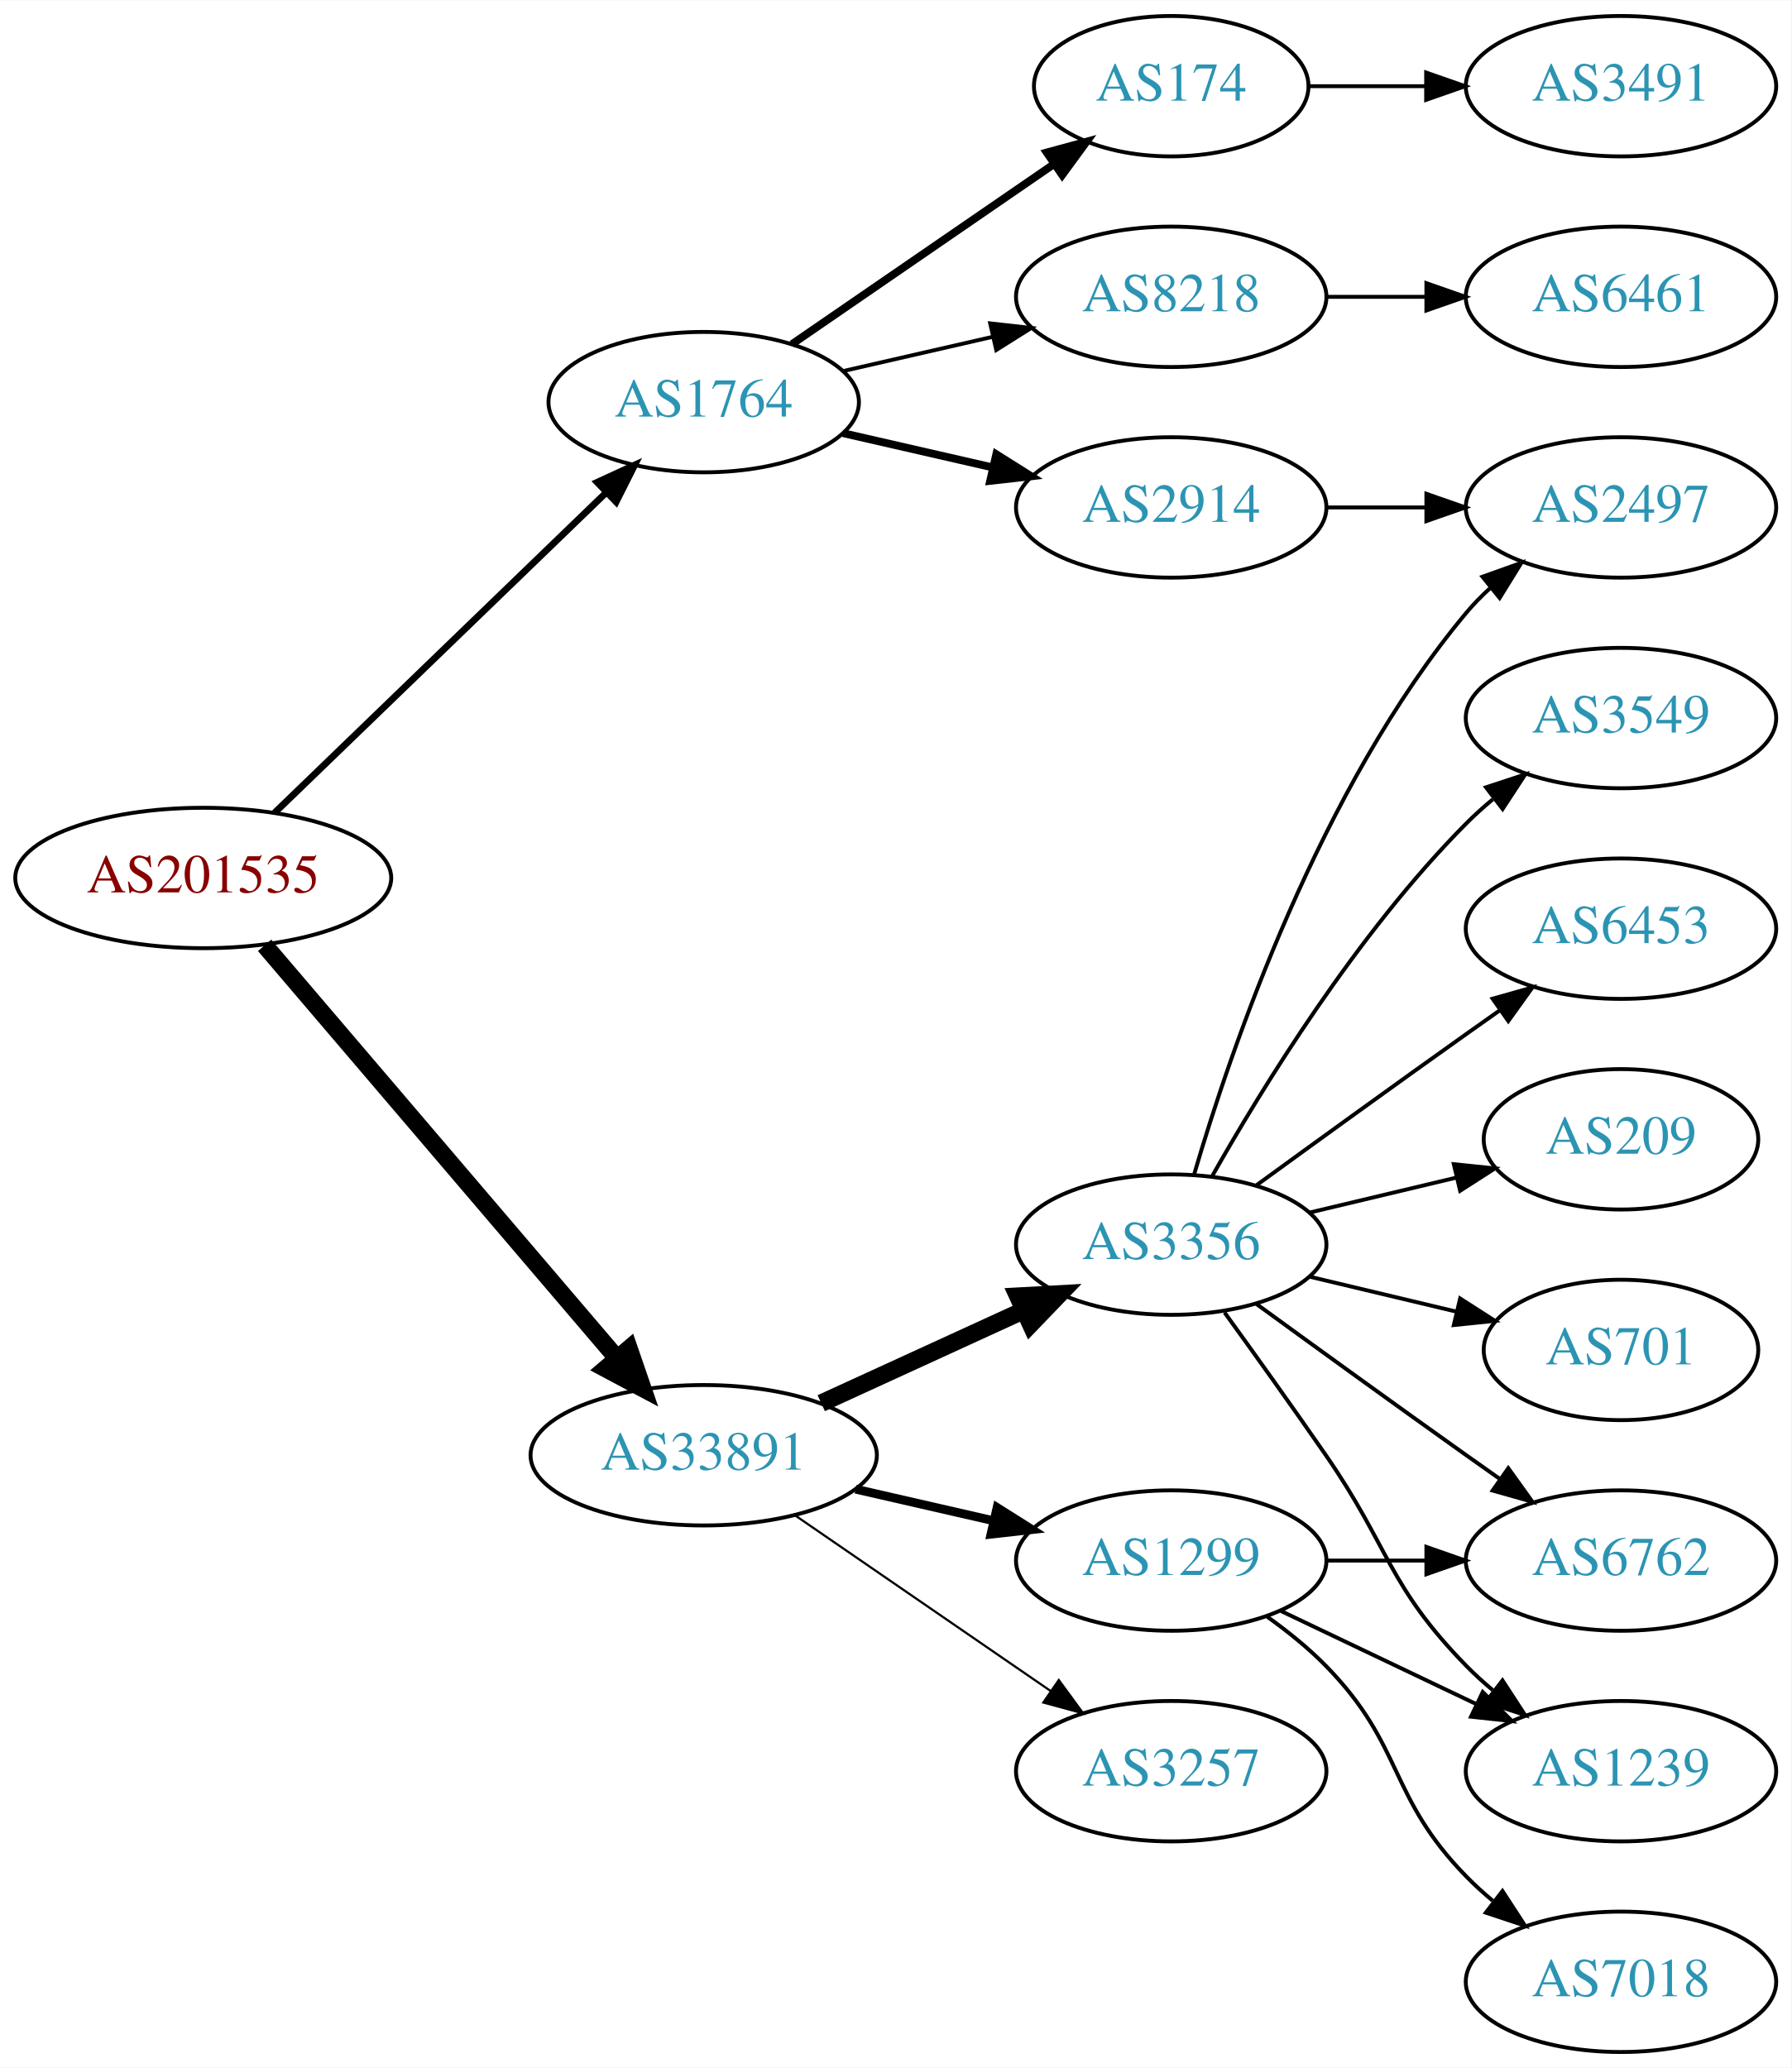
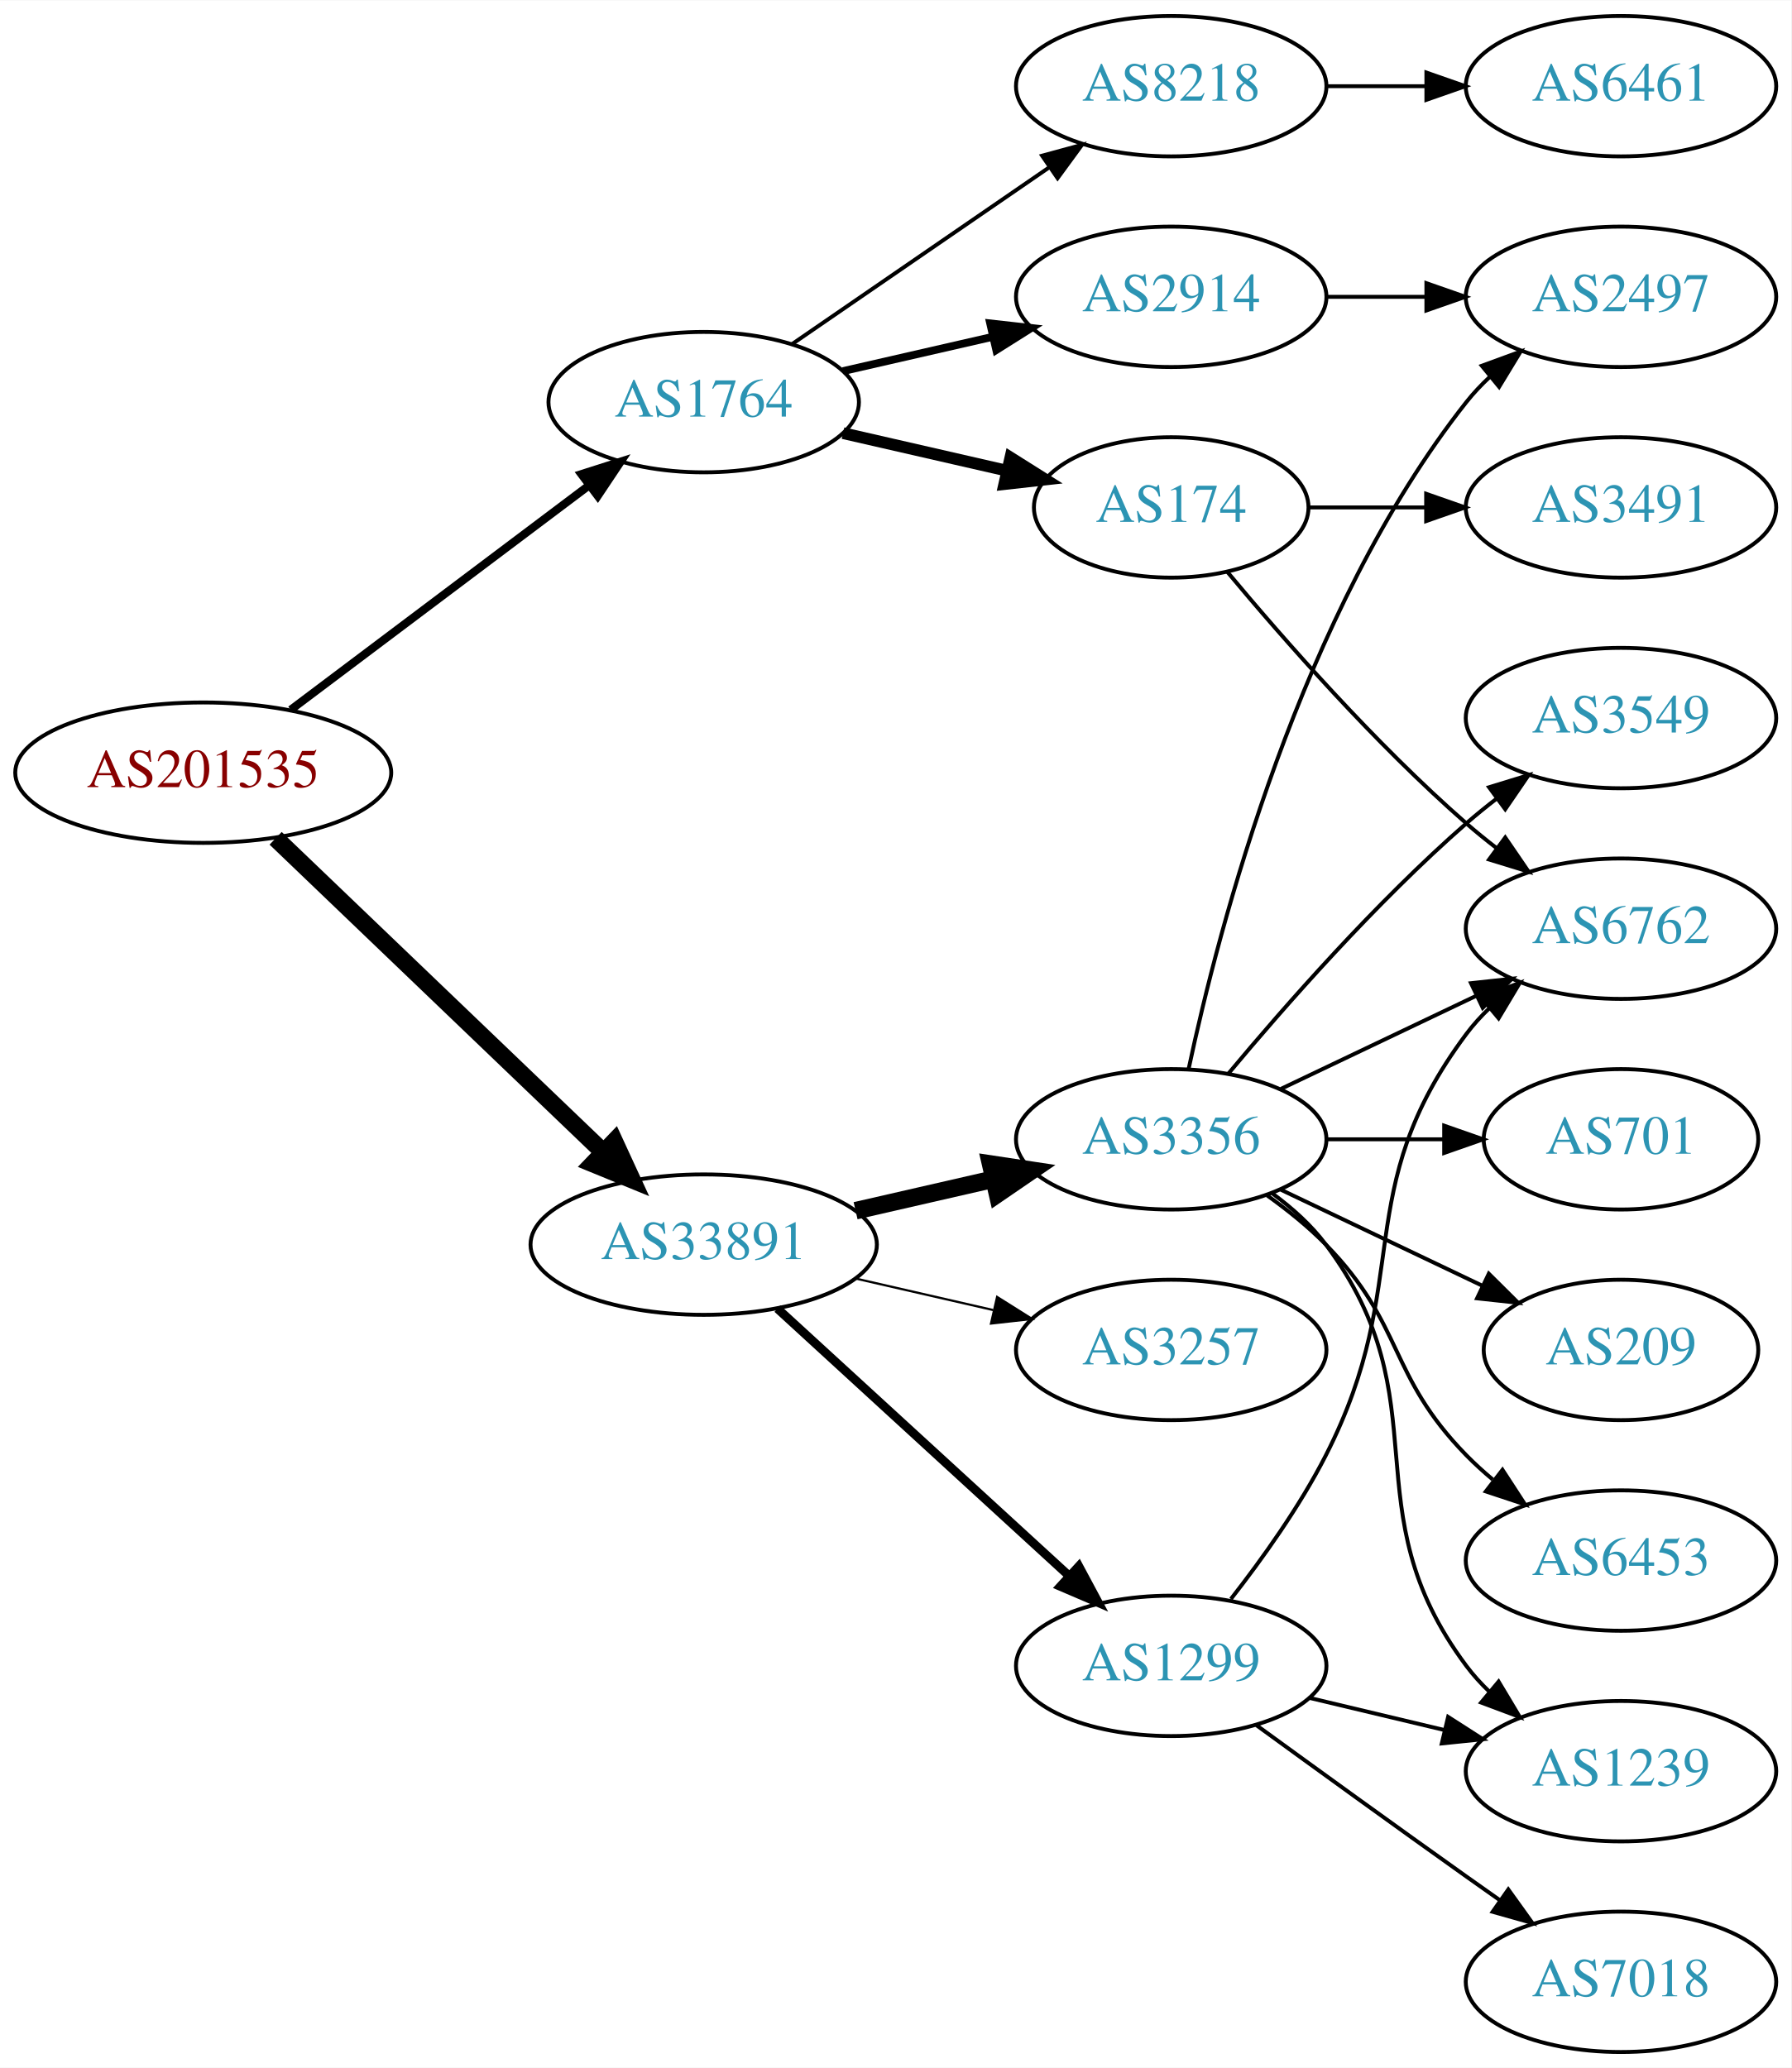
<svg xmlns="http://www.w3.org/2000/svg" xmlns:xlink="http://www.w3.org/1999/xlink" width="459pt" height="530pt" viewBox="0.00 0.00 459.17 530.00">
  <g id="graph0" class="graph" transform="scale(1 1) rotate(0) translate(4 526)">
    <polygon fill="white" stroke="none" points="-4,4 -4,-526 455.17,-526 455.17,4 -4,4" />
    <g id="node1" class="node">
      <g id="a_node1">
        <a xlink:href="/asn/201535" xlink:title="AS201535 ~ andom-tec [AT]">
-           <ellipse fill="#ffffff" stroke="black" cx="48.096" cy="-301" rx="48.192" ry="18" />
-           <text text-anchor="middle" x="48.096" y="-297.3" font-family="Times,serif" font-size="14.00" fill="#880000">AS201535</text>
+           <ellipse fill="#ffffff" stroke="black" cx="48.096" cy="-328" rx="48.192" ry="18" />
+           <text text-anchor="middle" x="48.096" y="-324.3" font-family="Times,serif" font-size="14.00" fill="#880000">AS201535</text>
        </a>
      </g>
    </g>
    <g id="node2" class="node">
      <g id="a_node2">
        <a xlink:href="/asn/1764" xlink:title="AS1764 ~ NEXTLAYER-AS [AT]">
          <ellipse fill="#ffffff" stroke="black" cx="176.388" cy="-423" rx="39.794" ry="18" />
          <text text-anchor="middle" x="176.388" y="-419.3" font-family="Times,serif" font-size="14.00" fill="#2c94b3">AS1764</text>
        </a>
      </g>
    </g>
    <g id="edge1" class="edge">
-       <path fill="none" stroke="black" stroke-width="1.731" d="M66.391,-317.708C88.431,-338.999 126.639,-375.908 151.461,-399.887" />
-       <polygon fill="black" stroke="black" stroke-width="1.731" points="149.079,-402.451 158.702,-406.882 153.942,-397.417 149.079,-402.451" />
+       <path fill="none" stroke="black" stroke-width="2.077" d="M70.519,-344.115C91.579,-359.957 123.845,-384.228 147.023,-401.664" />
+       <polygon fill="black" stroke="black" stroke-width="2.077" points="145.019,-404.535 155.114,-407.75 149.227,-398.941 145.019,-404.535" />
    </g>
    <g id="node3" class="node">
      <g id="a_node3">
        <a xlink:href="/asn/33891" xlink:title="AS33891 ~ CORE-BACKBONE GMBH GLOBAL NETWORK [DE]">
-           <ellipse fill="#ffffff" stroke="black" cx="176.388" cy="-153" rx="44.393" ry="18" />
-           <text text-anchor="middle" x="176.388" y="-149.3" font-family="Times,serif" font-size="14.00" fill="#2c94b3">AS33891</text>
+           <ellipse fill="#ffffff" stroke="black" cx="176.388" cy="-207" rx="44.393" ry="18" />
+           <text text-anchor="middle" x="176.388" y="-203.3" font-family="Times,serif" font-size="14.00" fill="#2c94b3">AS33891</text>
        </a>
      </g>
    </g>
    <g id="edge2" class="edge">
-       <path fill="none" stroke="black" stroke-width="4.5" d="M63.83,-283.733C86.074,-257.666 128.348,-208.126 153.987,-178.079" />
-       <polygon fill="black" stroke="black" stroke-width="4.5" points="157.251,-180.32 160.747,-170.157 151.261,-175.208 157.251,-180.32" />
+       <path fill="none" stroke="black" stroke-width="4.5" d="M66.656,-311.175C88.522,-290.225 126.005,-254.314 150.74,-230.614" />
+       <polygon fill="black" stroke="black" stroke-width="4.5" points="153.48,-233.443 157.976,-223.682 148.032,-227.757 153.48,-233.443" />
    </g>
    <g id="node4" class="node">
      <g id="a_node4">
        <a xlink:href="/asn/2914" xlink:title="AS2914 ~ NTT America, Inc. [US]">
-           <ellipse fill="#ffffff" stroke="black" cx="296.23" cy="-396" rx="39.794" ry="18" />
-           <text text-anchor="middle" x="296.23" y="-392.3" font-family="Times,serif" font-size="14.00" fill="#2c94b3">AS2914</text>
+           <ellipse fill="#ffffff" stroke="black" cx="296.23" cy="-450" rx="39.794" ry="18" />
+           <text text-anchor="middle" x="296.23" y="-446.3" font-family="Times,serif" font-size="14.00" fill="#2c94b3">AS2914</text>
        </a>
      </g>
    </g>
    <g id="edge3" class="edge">
-       <path fill="none" stroke="black" stroke-width="2" d="M212.107,-415.045C224.107,-412.296 237.728,-409.175 250.42,-406.267" />
-       <polygon fill="black" stroke="black" stroke-width="2" points="251.386,-409.636 260.352,-403.991 249.823,-402.813 251.386,-409.636" />
+       <path fill="none" stroke="black" stroke-width="2" d="M212.107,-430.955C224.107,-433.704 237.728,-436.825 250.42,-439.733" />
+       <polygon fill="black" stroke="black" stroke-width="2" points="249.823,-443.187 260.352,-442.009 251.386,-436.364 249.823,-443.187" />
    </g>
    <g id="node5" class="node">
      <g id="a_node5">
        <a xlink:href="/asn/174" xlink:title="AS174 ~ Cogent Communications [US]">
-           <ellipse fill="#ffffff" stroke="black" cx="296.23" cy="-504" rx="35.194" ry="18" />
-           <text text-anchor="middle" x="296.23" y="-500.3" font-family="Times,serif" font-size="14.00" fill="#2c94b3">AS174</text>
+           <ellipse fill="#ffffff" stroke="black" cx="296.23" cy="-396" rx="35.194" ry="18" />
+           <text text-anchor="middle" x="296.23" y="-392.3" font-family="Times,serif" font-size="14.00" fill="#2c94b3">AS174</text>
        </a>
      </g>
    </g>
    <g id="edge4" class="edge">
-       <path fill="none" stroke="black" stroke-width="2" d="M199.002,-437.857C217.839,-450.805 245.319,-469.693 266.095,-483.973" />
-       <polygon fill="black" stroke="black" stroke-width="2" points="264.32,-487.001 274.543,-489.781 268.285,-481.232 264.32,-487.001" />
+       <path fill="none" stroke="black" stroke-width="3" d="M212.107,-415.045C225.199,-412.045 240.222,-408.604 253.862,-405.478" />
+       <polygon fill="black" stroke="black" stroke-width="3" points="255.004,-408.807 263.97,-403.162 253.44,-401.984 255.004,-408.807" />
    </g>
    <g id="node6" class="node">
      <g id="a_node6">
        <a xlink:href="/asn/8218" xlink:title="AS8218 ~ legacy Neotelecoms [FR]">
-           <ellipse fill="#ffffff" stroke="black" cx="296.23" cy="-450" rx="39.794" ry="18" />
-           <text text-anchor="middle" x="296.23" y="-446.3" font-family="Times,serif" font-size="14.00" fill="#2c94b3">AS8218</text>
+           <ellipse fill="#ffffff" stroke="black" cx="296.23" cy="-504" rx="39.794" ry="18" />
+           <text text-anchor="middle" x="296.23" y="-500.3" font-family="Times,serif" font-size="14.00" fill="#2c94b3">AS8218</text>
        </a>
      </g>
    </g>
    <g id="edge5" class="edge">
-       <path fill="none" stroke="black" d="M212.107,-430.955C224.107,-433.704 237.728,-436.825 250.42,-439.733" />
-       <polygon fill="black" stroke="black" points="249.823,-443.187 260.352,-442.009 251.386,-436.364 249.823,-443.187" />
+       <path fill="none" stroke="black" d="M199.002,-437.857C217.49,-450.565 244.304,-468.995 264.934,-483.175" />
+       <polygon fill="black" stroke="black" points="263.13,-486.183 273.354,-488.963 267.096,-480.414 263.13,-486.183" />
+     </g>
+     <g id="node11" class="node">
+       <g id="a_node11">
+         <a xlink:href="/asn/3257" xlink:title="AS3257 ~ GTT [DE]">
+           <ellipse fill="#ffffff" stroke="black" cx="296.23" cy="-180" rx="39.794" ry="18" />
+           <text text-anchor="middle" x="296.23" y="-176.3" font-family="Times,serif" font-size="14.00" fill="#2c94b3">AS3257</text>
+         </a>
+       </g>
+     </g>
+     <g id="edge10" class="edge">
+       <path fill="none" stroke="black" stroke-width="0.562" d="M215.322,-198.308C226.563,-195.733 238.976,-192.889 250.599,-190.226" />
+       <polygon fill="black" stroke="black" stroke-width="0.562" points="251.595,-193.588 260.56,-187.943 250.031,-186.765 251.595,-193.588" />
+     </g>
+     <g id="node12" class="node">
+       <g id="a_node12">
+         <a xlink:href="/asn/3356" xlink:title="AS3356 ~ Level 3 Parent, LLC [US]">
+           <ellipse fill="#ffffff" stroke="black" cx="296.23" cy="-234" rx="39.794" ry="18" />
+           <text text-anchor="middle" x="296.23" y="-230.3" font-family="Times,serif" font-size="14.00" fill="#2c94b3">AS3356</text>
+         </a>
+       </g>
+     </g>
+     <g id="edge11" class="edge">
+       <path fill="none" stroke="black" stroke-width="4.5" d="M215.322,-215.692C226.563,-218.267 238.976,-221.111 250.599,-223.774" />
+       <polygon fill="black" stroke="black" stroke-width="4.5" points="249.934,-227.661 260.56,-226.057 251.692,-219.985 249.934,-227.661" />
+     </g>
+     <g id="node13" class="node">
+       <g id="a_node13">
+         <a xlink:href="/asn/1299" xlink:title="AS1299 ~ Telia Carrier [EU]">
+           <ellipse fill="#ffffff" stroke="black" cx="296.23" cy="-99" rx="39.794" ry="18" />
+           <text text-anchor="middle" x="296.23" y="-95.3" font-family="Times,serif" font-size="14.00" fill="#2c94b3">AS1299</text>
+         </a>
+       </g>
+     </g>
+     <g id="edge12" class="edge">
+       <path fill="none" stroke="black" stroke-width="2.25" d="M195.285,-190.597C215.214,-172.333 247.571,-142.678 270.048,-122.079" />
+       <polygon fill="black" stroke="black" stroke-width="2.25" points="272.543,-124.54 277.55,-115.203 267.813,-119.38 272.543,-124.54" />
+     </g>
+     <g id="node7" class="node">
+       <g id="a_node7">
+         <a xlink:href="/asn/2497" xlink:title="AS2497 ~ Internet Initiative Japan Inc. [JP]">
+           <ellipse fill="#ffffff" stroke="black" cx="411.523" cy="-450" rx="39.794" ry="18" />
+           <text text-anchor="middle" x="411.523" y="-446.3" font-family="Times,serif" font-size="14.00" fill="#2c94b3">AS2497</text>
+         </a>
+       </g>
+     </g>
+     <g id="edge6" class="edge">
+       <path fill="none" stroke="black" d="M335.902,-450C344.105,-450 352.869,-450 361.401,-450" />
+       <polygon fill="black" stroke="black" points="361.641,-453.5 371.641,-450 361.641,-446.5 361.641,-453.5" />
+     </g>
+     <g id="node8" class="node">
+       <g id="a_node8">
+         <a xlink:href="/asn/3491" xlink:title="AS3491 ~ PCCW Global, Inc. [US]">
+           <ellipse fill="#ffffff" stroke="black" cx="411.523" cy="-396" rx="39.794" ry="18" />
+           <text text-anchor="middle" x="411.523" y="-392.3" font-family="Times,serif" font-size="14.00" fill="#2c94b3">AS3491</text>
+         </a>
+       </g>
+     </g>
+     <g id="edge7" class="edge">
+       <path fill="none" stroke="black" d="M331.529,-396C340.906,-396 351.257,-396 361.291,-396" />
+       <polygon fill="black" stroke="black" points="361.58,-399.5 371.58,-396 361.58,-392.5 361.58,-399.5" />
+     </g>
+     <g id="node9" class="node">
+       <g id="a_node9">
+         <a xlink:href="/asn/6762" xlink:title="AS6762 ~ TELECOM ITALIA SPARKLE S.p.A. [IT]">
+           <ellipse fill="#ffffff" stroke="black" cx="411.523" cy="-288" rx="39.794" ry="18" />
+           <text text-anchor="middle" x="411.523" y="-284.3" font-family="Times,serif" font-size="14.00" fill="#2c94b3">AS6762</text>
+         </a>
+       </g>
+     </g>
+     <g id="edge8" class="edge">
+       <path fill="none" stroke="black" d="M310.595,-379.501C324.85,-362.404 348.545,-335.381 371.877,-315 374.342,-312.846 376.981,-310.706 379.678,-308.628" />
+       <polygon fill="black" stroke="black" points="381.851,-311.375 387.832,-302.63 377.703,-305.736 381.851,-311.375" />
    </g>
    <g id="node10" class="node">
      <g id="a_node10">
-         <a xlink:href="/asn/3356" xlink:title="AS3356 ~ Level 3 Parent, LLC [US]">
-           <ellipse fill="#ffffff" stroke="black" cx="296.23" cy="-207" rx="39.794" ry="18" />
-           <text text-anchor="middle" x="296.23" y="-203.3" font-family="Times,serif" font-size="14.00" fill="#2c94b3">AS3356</text>
+         <a xlink:href="/asn/6461" xlink:title="AS6461 ~ Zayo Bandwidth [US]">
+           <ellipse fill="#ffffff" stroke="black" cx="411.523" cy="-504" rx="39.794" ry="18" />
+           <text text-anchor="middle" x="411.523" y="-500.3" font-family="Times,serif" font-size="14.00" fill="#2c94b3">AS6461</text>
        </a>
      </g>
    </g>
    <g id="edge9" class="edge">
-       <path fill="none" stroke="black" stroke-width="4.5" d="M206.517,-166.348C222.128,-173.502 241.526,-182.391 258.198,-190.03" />
-       <polygon fill="black" stroke="black" stroke-width="4.5" points="256.919,-193.775 267.65,-194.362 260.199,-186.616 256.919,-193.775" />
-     </g>
-     <g id="node11" class="node">
-       <g id="a_node11">
-         <a xlink:href="/asn/1299" xlink:title="AS1299 ~ Telia Carrier [EU]">
-           <ellipse fill="#ffffff" stroke="black" cx="296.23" cy="-126" rx="39.794" ry="18" />
-           <text text-anchor="middle" x="296.23" y="-122.3" font-family="Times,serif" font-size="14.00" fill="#2c94b3">AS1299</text>
-         </a>
-       </g>
-     </g>
-     <g id="edge10" class="edge">
-       <path fill="none" stroke="black" stroke-width="2.25" d="M215.322,-144.308C226.563,-141.733 238.976,-138.889 250.599,-136.226" />
-       <polygon fill="black" stroke="black" stroke-width="2.25" points="251.595,-139.588 260.56,-133.943 250.031,-132.765 251.595,-139.588" />
-     </g>
-     <g id="node12" class="node">
-       <g id="a_node12">
-         <a xlink:href="/asn/3257" xlink:title="AS3257 ~ GTT [DE]">
-           <ellipse fill="#ffffff" stroke="black" cx="296.23" cy="-72" rx="39.794" ry="18" />
-           <text text-anchor="middle" x="296.23" y="-68.3" font-family="Times,serif" font-size="14.00" fill="#2c94b3">AS3257</text>
-         </a>
-       </g>
-     </g>
-     <g id="edge11" class="edge">
-       <path fill="none" stroke="black" stroke-width="0.562" d="M199.83,-137.574C218.412,-124.802 244.972,-106.545 265.352,-92.537" />
-       <polygon fill="black" stroke="black" stroke-width="0.562" points="267.408,-95.371 273.666,-86.822 263.443,-89.602 267.408,-95.371" />
-     </g>
-     <g id="node9" class="node">
-       <g id="a_node9">
-         <a xlink:href="/asn/2497" xlink:title="AS2497 ~ Internet Initiative Japan Inc. [JP]">
-           <ellipse fill="#ffffff" stroke="black" cx="411.523" cy="-396" rx="39.794" ry="18" />
-           <text text-anchor="middle" x="411.523" y="-392.3" font-family="Times,serif" font-size="14.00" fill="#2c94b3">AS2497</text>
-         </a>
-       </g>
-     </g>
-     <g id="edge8" class="edge">
-       <path fill="none" stroke="black" d="M335.902,-396C344.105,-396 352.869,-396 361.401,-396" />
-       <polygon fill="black" stroke="black" points="361.641,-399.5 371.641,-396 361.641,-392.5 361.641,-399.5" />
-     </g>
-     <g id="node7" class="node">
-       <g id="a_node7">
-         <a xlink:href="/asn/3491" xlink:title="AS3491 ~ PCCW Global, Inc. [US]">
-           <ellipse fill="#ffffff" stroke="black" cx="411.523" cy="-504" rx="39.794" ry="18" />
-           <text text-anchor="middle" x="411.523" y="-500.3" font-family="Times,serif" font-size="14.00" fill="#2c94b3">AS3491</text>
-         </a>
-       </g>
-     </g>
-     <g id="edge6" class="edge">
-       <path fill="none" stroke="black" d="M331.529,-504C340.906,-504 351.257,-504 361.291,-504" />
-       <polygon fill="black" stroke="black" points="361.58,-507.5 371.58,-504 361.58,-500.5 361.58,-507.5" />
-     </g>
-     <g id="node8" class="node">
-       <g id="a_node8">
-         <a xlink:href="/asn/6461" xlink:title="AS6461 ~ Zayo Bandwidth [US]">
-           <ellipse fill="#ffffff" stroke="black" cx="411.523" cy="-450" rx="39.794" ry="18" />
-           <text text-anchor="middle" x="411.523" y="-446.3" font-family="Times,serif" font-size="14.00" fill="#2c94b3">AS6461</text>
-         </a>
-       </g>
-     </g>
-     <g id="edge7" class="edge">
-       <path fill="none" stroke="black" d="M335.902,-450C344.105,-450 352.869,-450 361.401,-450" />
-       <polygon fill="black" stroke="black" points="361.641,-453.5 371.641,-450 361.641,-446.5 361.641,-453.5" />
-     </g>
-     <g id="edge12" class="edge">
-       <path fill="none" stroke="black" d="M302.104,-225.002C311.418,-256.844 334.235,-323.981 371.877,-369 373.747,-371.237 375.845,-373.374 378.072,-375.396" />
-       <polygon fill="black" stroke="black" points="376.015,-378.234 385.99,-381.804 380.418,-372.793 376.015,-378.234" />
-     </g>
-     <g id="node13" class="node">
-       <g id="a_node13">
-         <a xlink:href="/asn/209" xlink:title="AS209 ~ CenturyLink Communications, LLC [US]">
-           <ellipse fill="#ffffff" stroke="black" cx="411.523" cy="-234" rx="35.194" ry="18" />
-           <text text-anchor="middle" x="411.523" y="-230.3" font-family="Times,serif" font-size="14.00" fill="#2c94b3">AS209</text>
-         </a>
-       </g>
-     </g>
-     <g id="edge13" class="edge">
-       <path fill="none" stroke="black" d="M331.837,-215.248C343.632,-218.058 356.937,-221.229 369.204,-224.153" />
-       <polygon fill="black" stroke="black" points="368.67,-227.624 379.209,-226.537 370.293,-220.814 368.67,-227.624" />
+       <path fill="none" stroke="black" d="M335.902,-504C344.105,-504 352.869,-504 361.401,-504" />
+       <polygon fill="black" stroke="black" points="361.641,-507.5 371.641,-504 361.641,-500.5 361.641,-507.5" />
+     </g>
+     <g id="edge14" class="edge">
+       <path fill="none" stroke="black" d="M300.72,-252.16C308.351,-288.03 329.343,-369.155 371.877,-423 373.684,-425.288 375.737,-427.462 377.932,-429.51" />
+       <polygon fill="black" stroke="black" points="375.842,-432.323 385.791,-435.966 380.285,-426.914 375.842,-432.323" />
+     </g>
+     <g id="edge17" class="edge">
+       <path fill="none" stroke="black" d="M324.367,-246.934C339.361,-254.081 358.182,-263.052 374.405,-270.785" />
+       <polygon fill="black" stroke="black" points="373.075,-274.028 383.608,-275.171 376.087,-267.709 373.075,-274.028" />
    </g>
    <g id="node14" class="node">
      <g id="a_node14">
-         <a xlink:href="/asn/701" xlink:title="AS701 ~ UUNET [US]">
-           <ellipse fill="#ffffff" stroke="black" cx="411.523" cy="-180" rx="35.194" ry="18" />
-           <text text-anchor="middle" x="411.523" y="-176.3" font-family="Times,serif" font-size="14.00" fill="#2c94b3">AS701</text>
-         </a>
-       </g>
-     </g>
-     <g id="edge14" class="edge">
-       <path fill="none" stroke="black" d="M331.837,-198.752C343.632,-195.942 356.937,-192.771 369.204,-189.847" />
-       <polygon fill="black" stroke="black" points="370.293,-193.186 379.209,-187.463 368.67,-186.376 370.293,-193.186" />
-     </g>
-     <g id="node15" class="node">
-       <g id="a_node15">
-         <a xlink:href="/asn/6762" xlink:title="AS6762 ~ TELECOM ITALIA SPARKLE S.p.A. [IT]">
-           <ellipse fill="#ffffff" stroke="black" cx="411.523" cy="-126" rx="39.794" ry="18" />
-           <text text-anchor="middle" x="411.523" y="-122.3" font-family="Times,serif" font-size="14.00" fill="#2c94b3">AS6762</text>
-         </a>
-       </g>
-     </g>
-     <g id="edge15" class="edge">
-       <path fill="none" stroke="black" d="M318.078,-191.778C333.012,-180.909 353.626,-165.975 371.877,-153 374.697,-150.995 377.64,-148.915 380.588,-146.841" />
-       <polygon fill="black" stroke="black" points="382.634,-149.681 388.813,-141.074 378.616,-143.95 382.634,-149.681" />
-     </g>
-     <g id="node16" class="node">
-       <g id="a_node16">
        <a xlink:href="/asn/3549" xlink:title="AS3549 ~ Level 3 Parent, LLC [US]">
          <ellipse fill="#ffffff" stroke="black" cx="411.523" cy="-342" rx="39.794" ry="18" />
          <text text-anchor="middle" x="411.523" y="-338.3" font-family="Times,serif" font-size="14.00" fill="#2c94b3">AS3549</text>
        </a>
      </g>
    </g>
-     <g id="edge16" class="edge">
-       <path fill="none" stroke="black" d="M306.69,-224.49C319.472,-247.096 343.904,-286.886 371.877,-315 373.987,-317.121 376.283,-319.188 378.669,-321.171" />
-       <polygon fill="black" stroke="black" points="376.921,-324.242 386.984,-327.556 381.184,-318.69 376.921,-324.242" />
-     </g>
-     <g id="node17" class="node">
-       <g id="a_node17">
+     <g id="edge13" class="edge">
+       <path fill="none" stroke="black" d="M310.86,-250.817C325.143,-267.929 348.689,-294.745 371.877,-315 374.342,-317.154 376.981,-319.294 379.678,-321.372" />
+       <polygon fill="black" stroke="black" points="377.703,-324.264 387.832,-327.37 381.851,-318.625 377.703,-324.264" />
+     </g>
+     <g id="node15" class="node">
+       <g id="a_node15">
        <a xlink:href="/asn/1239" xlink:title="AS1239 ~ Sprint [US]">
          <ellipse fill="#ffffff" stroke="black" cx="411.523" cy="-72" rx="39.794" ry="18" />
          <text text-anchor="middle" x="411.523" y="-68.3" font-family="Times,serif" font-size="14.00" fill="#2c94b3">AS1239</text>
        </a>
      </g>
    </g>
-     <g id="edge17" class="edge">
-       <path fill="none" stroke="black" d="M309.909,-189.594C317.525,-179.063 327.358,-165.33 335.877,-153 352.272,-129.269 351.704,-119.617 371.877,-99 373.969,-96.861 376.253,-94.782 378.63,-92.79" />
-       <polygon fill="black" stroke="black" points="381.148,-95.268 386.929,-86.389 376.873,-89.725 381.148,-95.268" />
+     <g id="edge15" class="edge">
+       <path fill="none" stroke="black" d="M322.161,-220.118C327.237,-216.389 332.155,-211.984 335.877,-207 366.148,-166.458 341.605,-139.542 371.877,-99 373.621,-96.664 375.628,-94.455 377.792,-92.383" />
+       <polygon fill="black" stroke="black" points="380.151,-94.973 385.592,-85.882 375.67,-89.595 380.151,-94.973" />
+     </g>
+     <g id="node16" class="node">
+       <g id="a_node16">
+         <a xlink:href="/asn/701" xlink:title="AS701 ~ UUNET [US]">
+           <ellipse fill="#ffffff" stroke="black" cx="411.523" cy="-234" rx="35.194" ry="18" />
+           <text text-anchor="middle" x="411.523" y="-230.3" font-family="Times,serif" font-size="14.00" fill="#2c94b3">AS701</text>
+         </a>
+       </g>
+     </g>
+     <g id="edge16" class="edge">
+       <path fill="none" stroke="black" d="M335.902,-234C345.608,-234 356.098,-234 366.061,-234" />
+       <polygon fill="black" stroke="black" points="366.198,-237.5 376.198,-234 366.198,-230.5 366.198,-237.5" />
+     </g>
+     <g id="node17" class="node">
+       <g id="a_node17">
+         <a xlink:href="/asn/209" xlink:title="AS209 ~ CenturyLink Communications, LLC [US]">
+           <ellipse fill="#ffffff" stroke="black" cx="411.523" cy="-180" rx="35.194" ry="18" />
+           <text text-anchor="middle" x="411.523" y="-176.3" font-family="Times,serif" font-size="14.00" fill="#2c94b3">AS209</text>
+         </a>
+       </g>
+     </g>
+     <g id="edge18" class="edge">
+       <path fill="none" stroke="black" d="M324.367,-221.066C339.798,-213.71 359.284,-204.423 375.819,-196.541" />
+       <polygon fill="black" stroke="black" points="377.64,-199.551 385.161,-192.089 374.628,-193.232 377.64,-199.551" />
    </g>
    <g id="node18" class="node">
      <g id="a_node18">
        <a xlink:href="/asn/6453" xlink:title="AS6453 ~ TATA COMMUNICATIONS (AMERICA) INC [US]">
-           <ellipse fill="#ffffff" stroke="black" cx="411.523" cy="-288" rx="39.794" ry="18" />
-           <text text-anchor="middle" x="411.523" y="-284.3" font-family="Times,serif" font-size="14.00" fill="#2c94b3">AS6453</text>
-         </a>
-       </g>
-     </g>
-     <g id="edge18" class="edge">
-       <path fill="none" stroke="black" d="M318.078,-222.222C333.012,-233.091 353.626,-248.025 371.877,-261 374.697,-263.005 377.64,-265.085 380.588,-267.159" />
-       <polygon fill="black" stroke="black" points="378.616,-270.05 388.813,-272.926 382.634,-264.319 378.616,-270.05" />
+           <ellipse fill="#ffffff" stroke="black" cx="411.523" cy="-126" rx="39.794" ry="18" />
+           <text text-anchor="middle" x="411.523" y="-122.3" font-family="Times,serif" font-size="14.00" fill="#2c94b3">AS6453</text>
+         </a>
+       </g>
    </g>
    <g id="edge19" class="edge">
-       <path fill="none" stroke="black" d="M335.902,-126C344.105,-126 352.869,-126 361.401,-126" />
-       <polygon fill="black" stroke="black" points="361.641,-129.5 371.641,-126 361.641,-122.5 361.641,-129.5" />
+       <path fill="none" stroke="black" d="M320.824,-219.611C326.08,-215.852 331.412,-211.563 335.877,-207 356.049,-186.383 351.704,-173.617 371.877,-153 373.969,-150.861 376.253,-148.782 378.63,-146.79" />
+       <polygon fill="black" stroke="black" points="381.148,-149.268 386.929,-140.389 376.873,-143.725 381.148,-149.268" />
    </g>
    <g id="edge21" class="edge">
-       <path fill="none" stroke="black" d="M324.367,-113.066C339.361,-105.919 358.182,-96.948 374.405,-89.215" />
-       <polygon fill="black" stroke="black" points="376.087,-92.291 383.608,-84.829 373.075,-85.972 376.087,-92.291" />
+       <path fill="none" stroke="black" d="M311.527,-116.14C319.513,-126.353 329.174,-139.853 335.877,-153 358.857,-198.077 341.605,-220.458 371.877,-261 373.621,-263.336 375.628,-265.545 377.792,-267.617" />
+       <polygon fill="black" stroke="black" points="375.67,-270.405 385.592,-274.118 380.151,-265.027 375.67,-270.405" />
+     </g>
+     <g id="edge22" class="edge">
+       <path fill="none" stroke="black" d="M331.837,-90.752C342.709,-88.162 354.863,-85.265 366.305,-82.538" />
+       <polygon fill="black" stroke="black" points="367.212,-85.92 376.128,-80.197 365.589,-79.111 367.212,-85.92" />
    </g>
    <g id="node19" class="node">
      <g id="a_node19">
        <a xlink:href="/asn/7018" xlink:title="AS7018 ~ AT&amp;T Services, Inc. [US]">
          <ellipse fill="#ffffff" stroke="black" cx="411.523" cy="-18" rx="39.794" ry="18" />
          <text text-anchor="middle" x="411.523" y="-14.3" font-family="Times,serif" font-size="14.00" fill="#2c94b3">AS7018</text>
        </a>
      </g>
    </g>
    <g id="edge20" class="edge">
-       <path fill="none" stroke="black" d="M320.824,-111.611C326.08,-107.852 331.412,-103.563 335.877,-99 356.049,-78.383 351.704,-65.617 371.877,-45 373.969,-42.861 376.253,-40.782 378.63,-38.79" />
-       <polygon fill="black" stroke="black" points="381.148,-41.268 386.929,-32.389 376.873,-35.725 381.148,-41.268" />
+       <path fill="none" stroke="black" d="M318.078,-83.778C333.012,-72.909 353.626,-57.975 371.877,-45 374.697,-42.995 377.64,-40.915 380.588,-38.841" />
+       <polygon fill="black" stroke="black" points="382.634,-41.681 388.813,-33.074 378.616,-35.95 382.634,-41.681" />
    </g>
  </g>
</svg>
